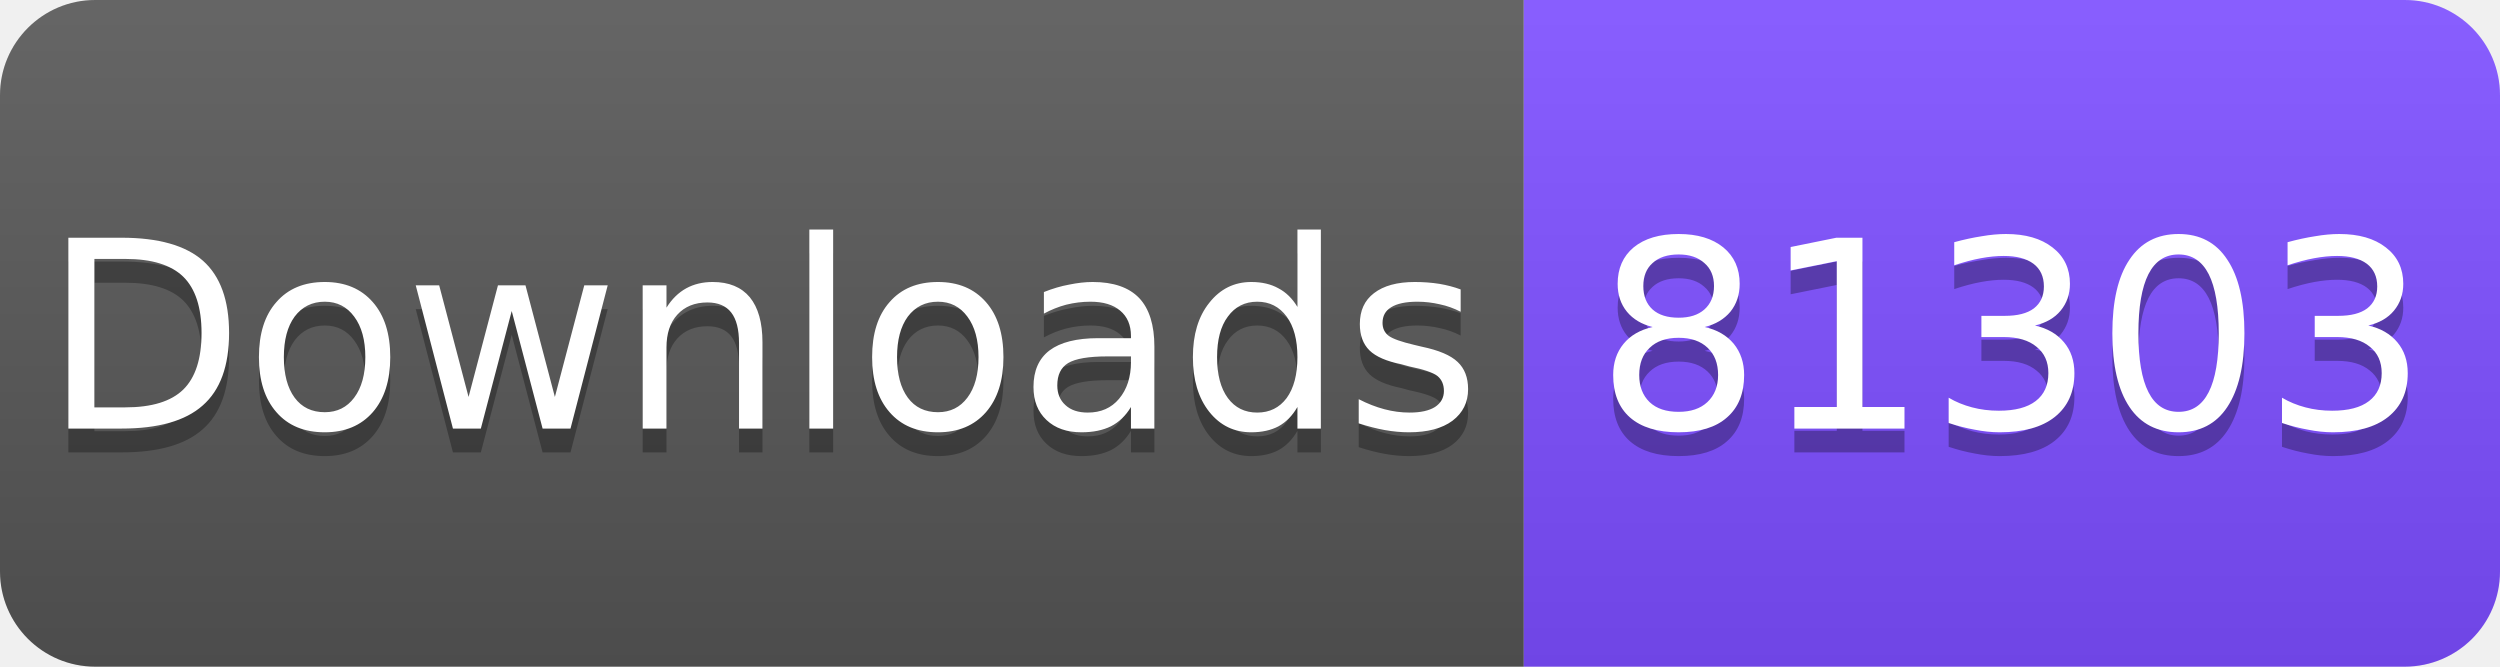
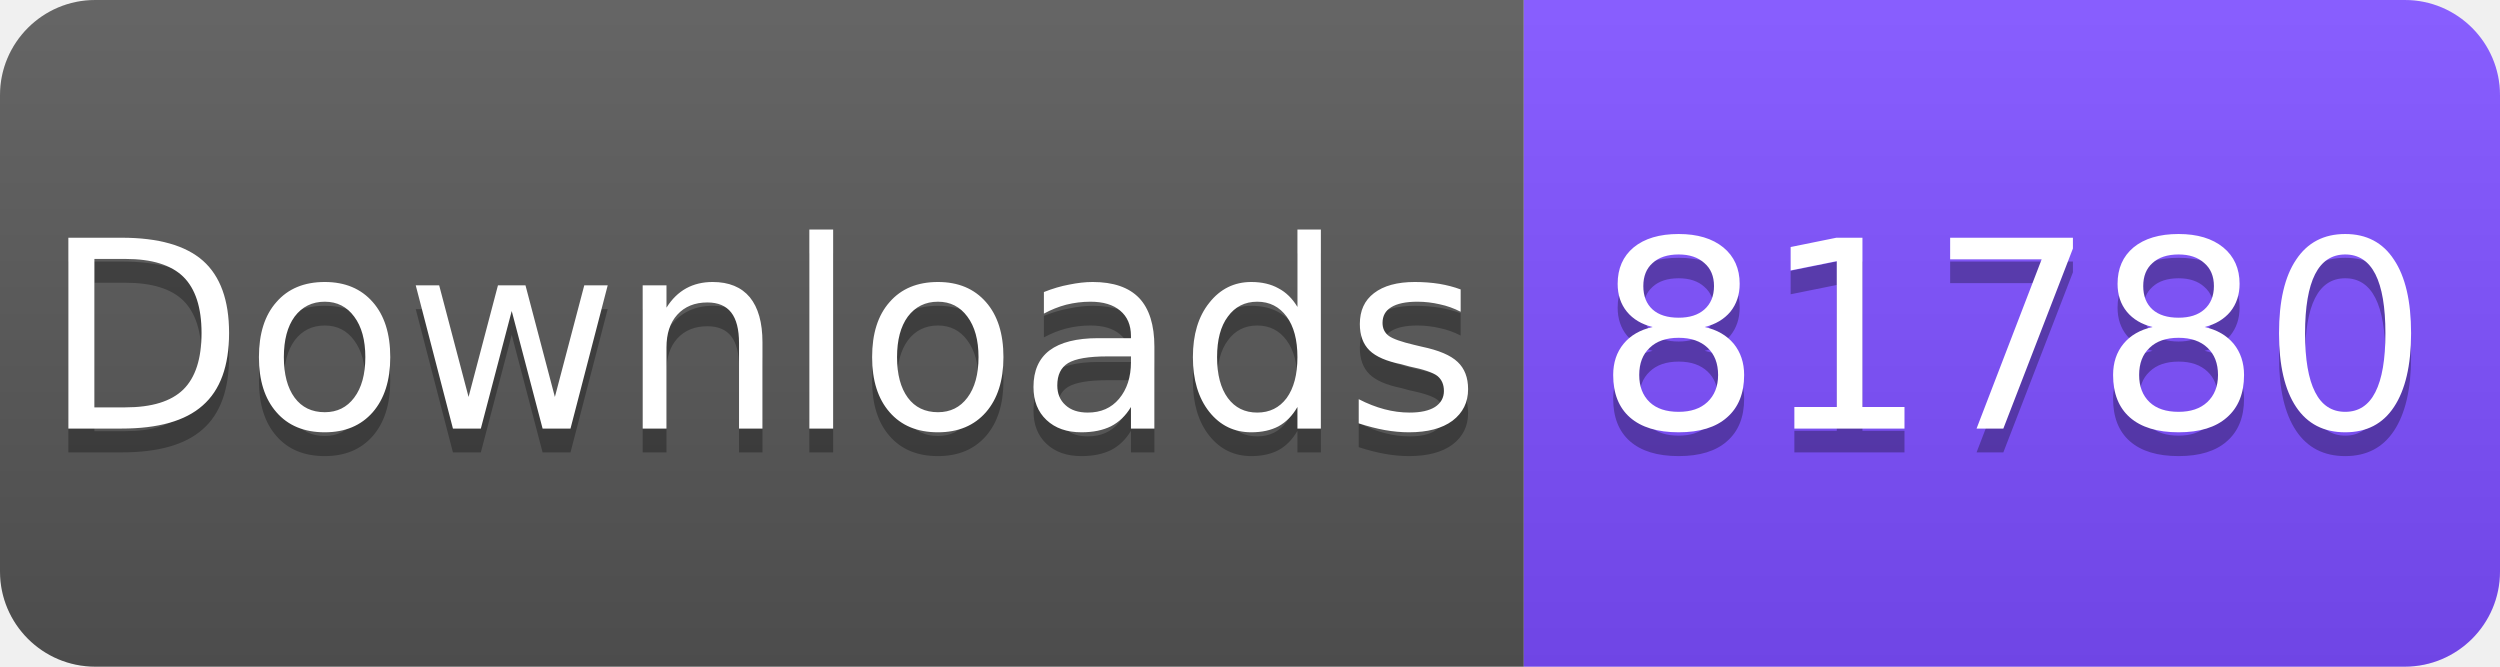
<svg xmlns="http://www.w3.org/2000/svg" width="105" height="28" viewBox="0 0 105 28">
  <linearGradient id="s" x2="0" y2="100%">
    <stop offset="0" stop-color="#fff" stop-opacity=".1" />
    <stop offset="1" stop-opacity=".1" />
  </linearGradient>
  <clipPath id="r">
    <rect width="105" height="28" rx="4" fill="#fff" />
  </clipPath>
  <g clip-path="url(#r)">
    <rect width="64" height="28" fill="#555" />
    <rect x="64" width="41" height="28" fill="#7C4DFF" />
    <rect width="105" height="28" fill="url(#s)" />
  </g>
  <g fill="#fff" text-anchor="middle" font-family="Verdana,Geneva,DejaVu Sans,sans-serif" font-size="11">
    <text x="32" y="19" fill="#010101" fill-opacity=".3">Downloads</text>
    <text x="32" y="18">Downloads</text>
-     <text x="84.5" y="19" fill="#010101" fill-opacity=".3">81303</text>
-     <text x="84.5" y="18">81303</text>
+     <text x="84.5" y="19" fill="#010101" fill-opacity=".3">81780</text>
+     <text x="84.5" y="18">81780</text>
  </g>
</svg>
